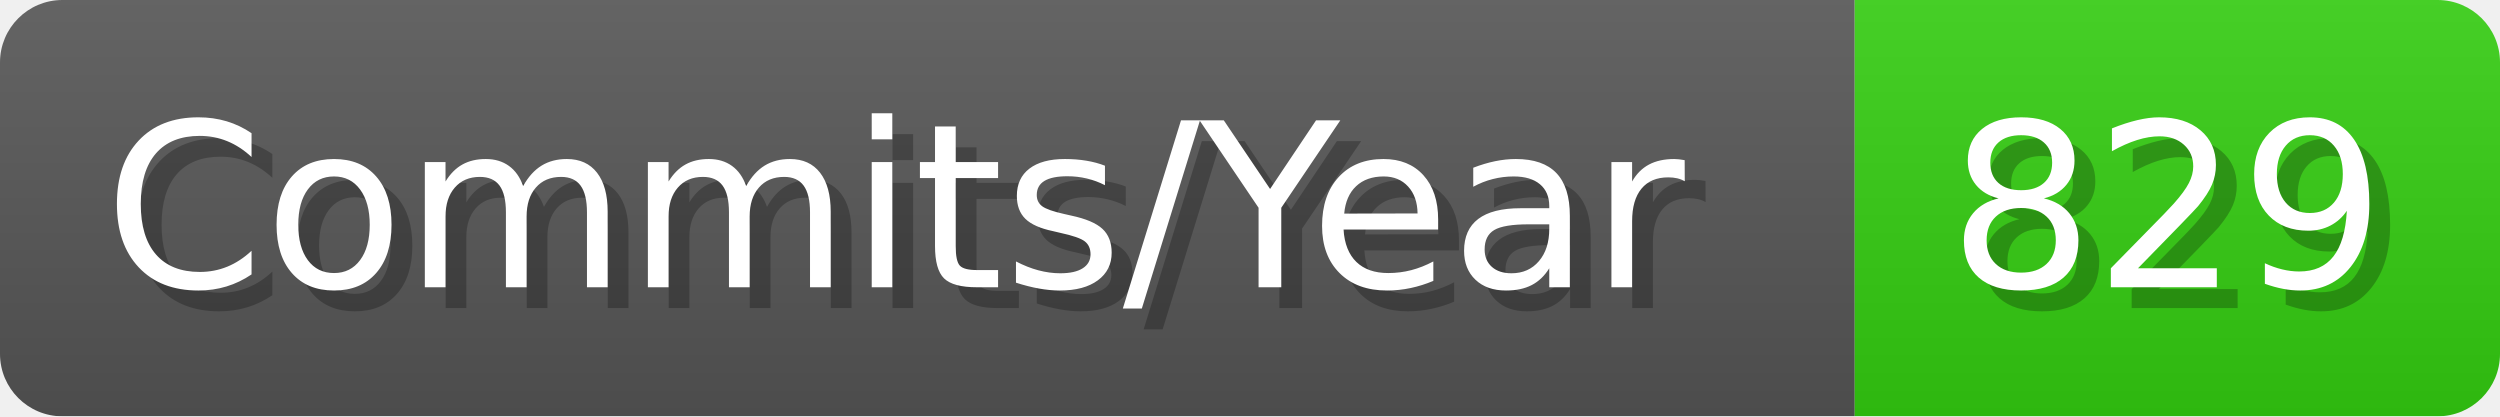
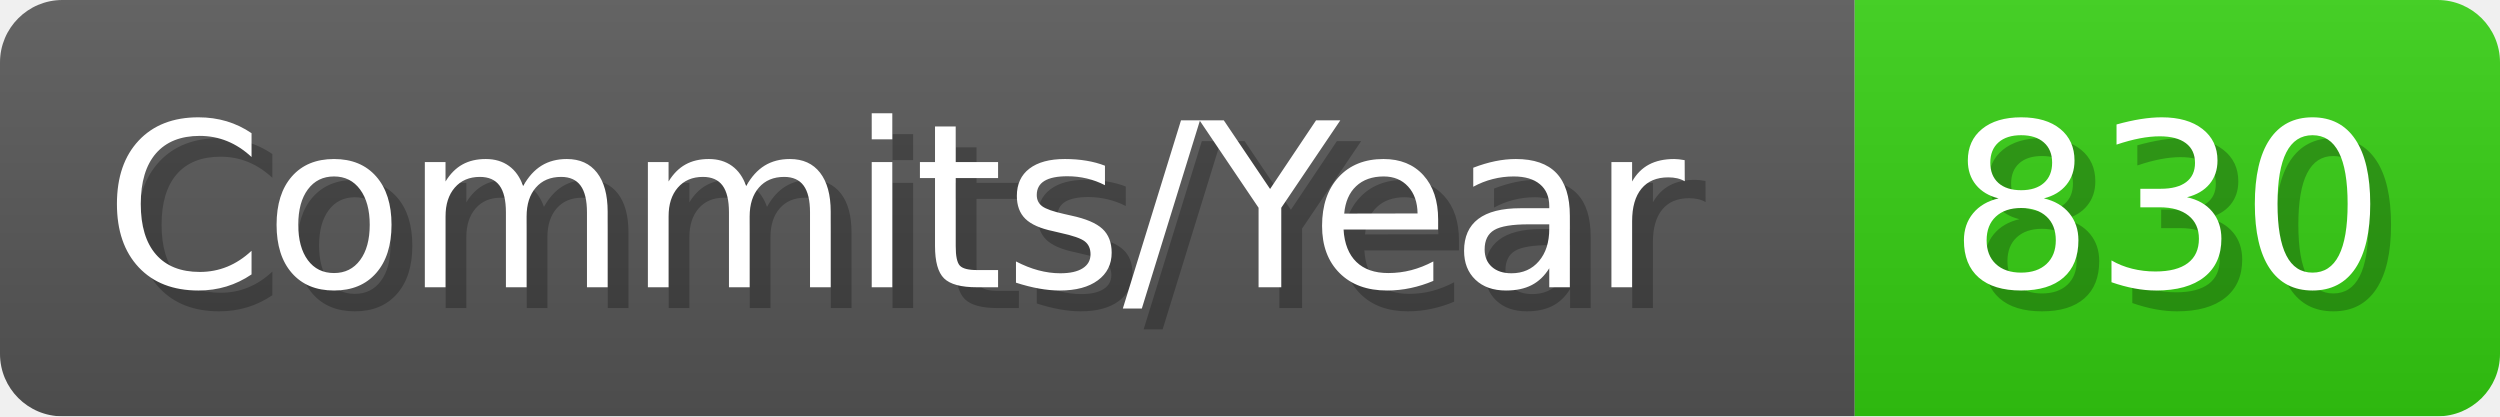
- <svg xmlns="http://www.w3.org/2000/svg" width="120.1" height="20" viewBox="0 0 1201 200" role="img" aria-label="Commits/Year: 829">
+ <svg xmlns="http://www.w3.org/2000/svg" width="120.1" height="20" viewBox="0 0 1201 200" role="img" aria-label="Commits/Year: 830">
  <linearGradient id="aUPdi" x2="0" y2="100%">
    <stop offset="0" stop-opacity=".1" stop-color="#EEE" />
    <stop offset="1" stop-opacity=".1" />
  </linearGradient>
  <mask id="WfAiQ">
    <rect width="1201" height="200" rx="30" fill="#FFF" />
  </mask>
  <g mask="url(#WfAiQ)">
    <rect width="891" height="200" fill="#555" />
    <rect width="310" height="200" fill="#3C1" x="891" />
    <rect width="1201" height="200" fill="url(#aUPdi)" />
  </g>
  <g aria-hidden="true" fill="#fff" text-anchor="start" font-family="Verdana,DejaVu Sans,sans-serif" font-size="110">
    <text x="60" y="148" textLength="791" fill="#000" opacity="0.25">Commits/Year</text>
    <text x="50" y="138" textLength="791">Commits/Year</text>
-     <text x="946" y="148" textLength="210" fill="#000" opacity="0.25">829</text>
-     <text x="936" y="138" textLength="210">829</text>
+     <text x="946" y="148" textLength="210" fill="#000" opacity="0.25">830</text>
+     <text x="936" y="138" textLength="210">830</text>
  </g>
</svg>
